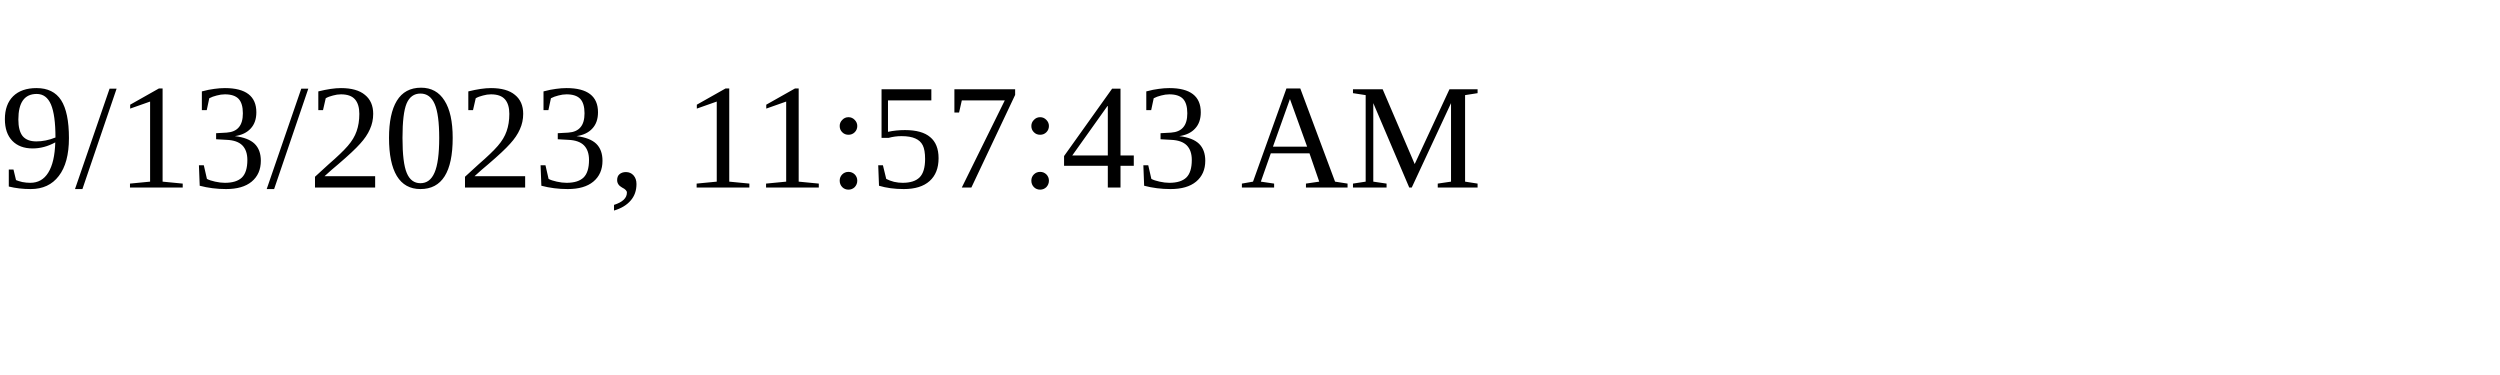
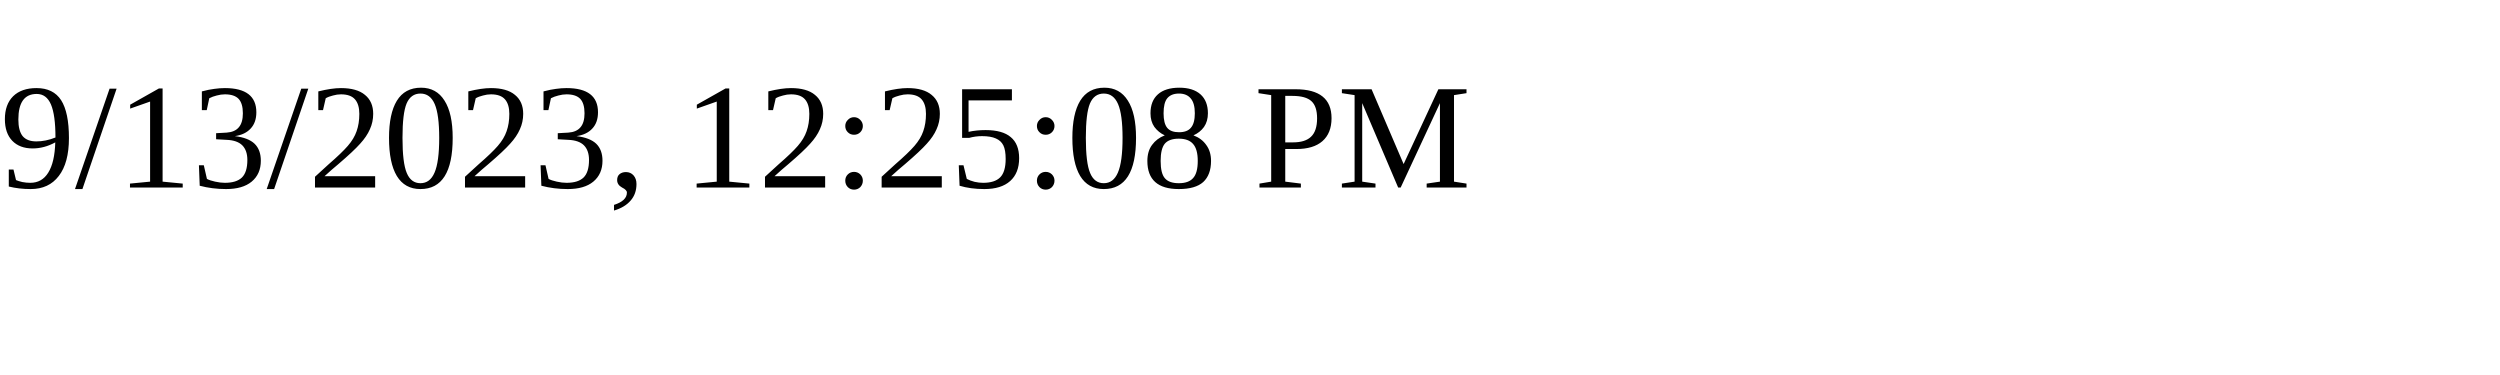
<svg xmlns="http://www.w3.org/2000/svg" height="30" width="200">
-   <text x="0" y="15">9/13/2023, 11:57:43 AM</text>
+   <text x="0" y="15">9/13/2023, 12:25:08 PM</text>
</svg>
